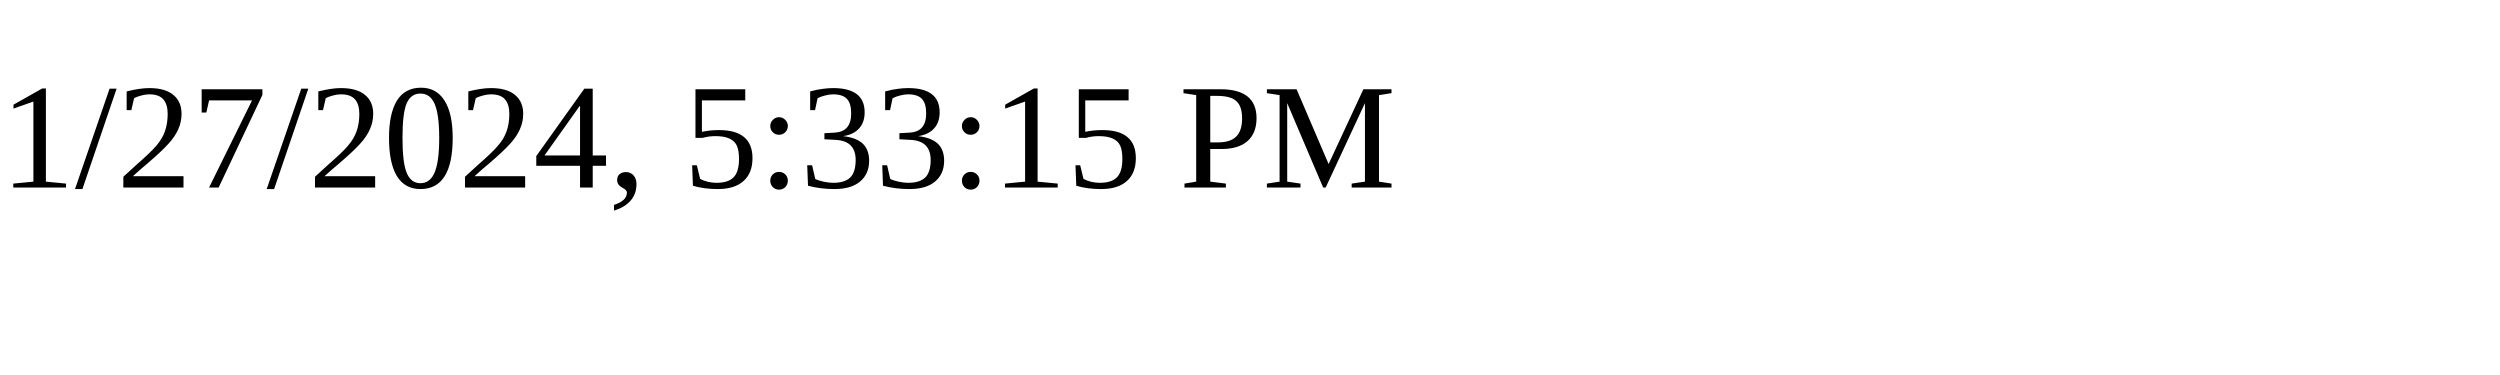
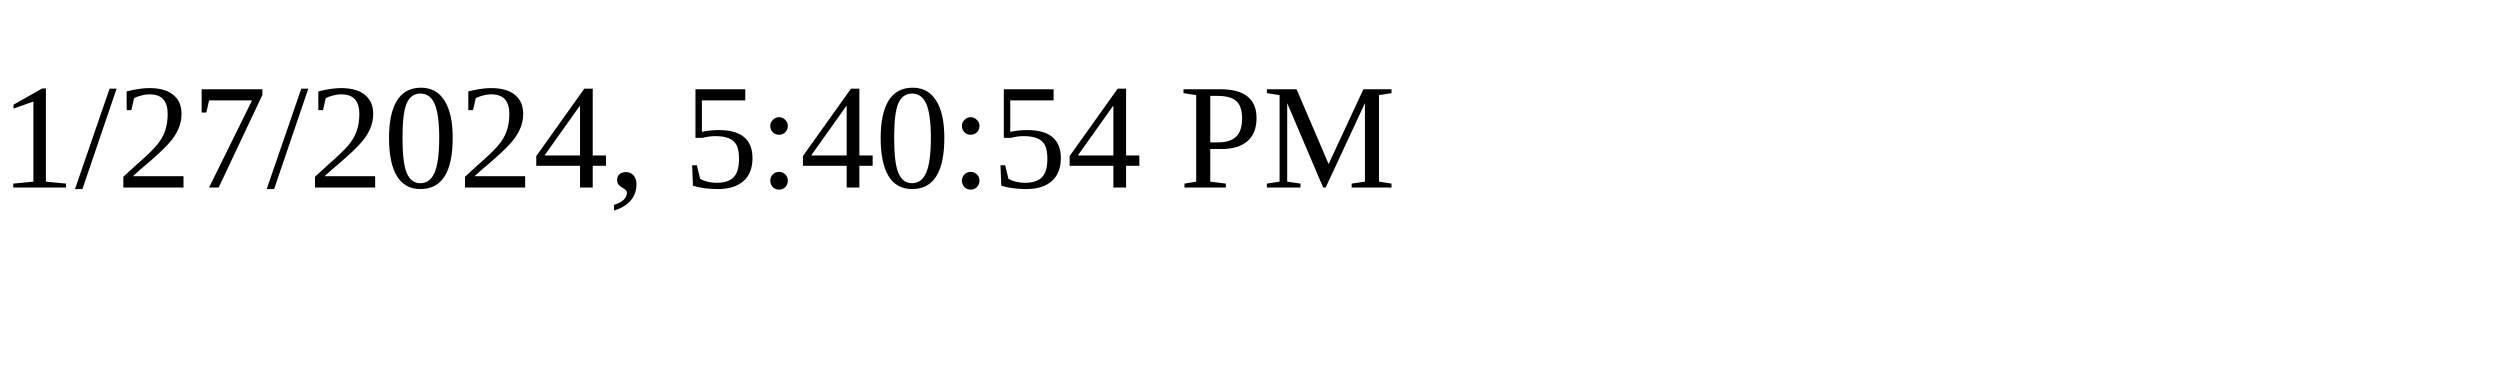
<svg xmlns="http://www.w3.org/2000/svg" height="30" width="200">
-   <text x="0" y="15">1/27/2024, 5:33:15 PM</text>
+   <text x="0" y="15">1/27/2024, 5:40:54 PM</text>
</svg>
